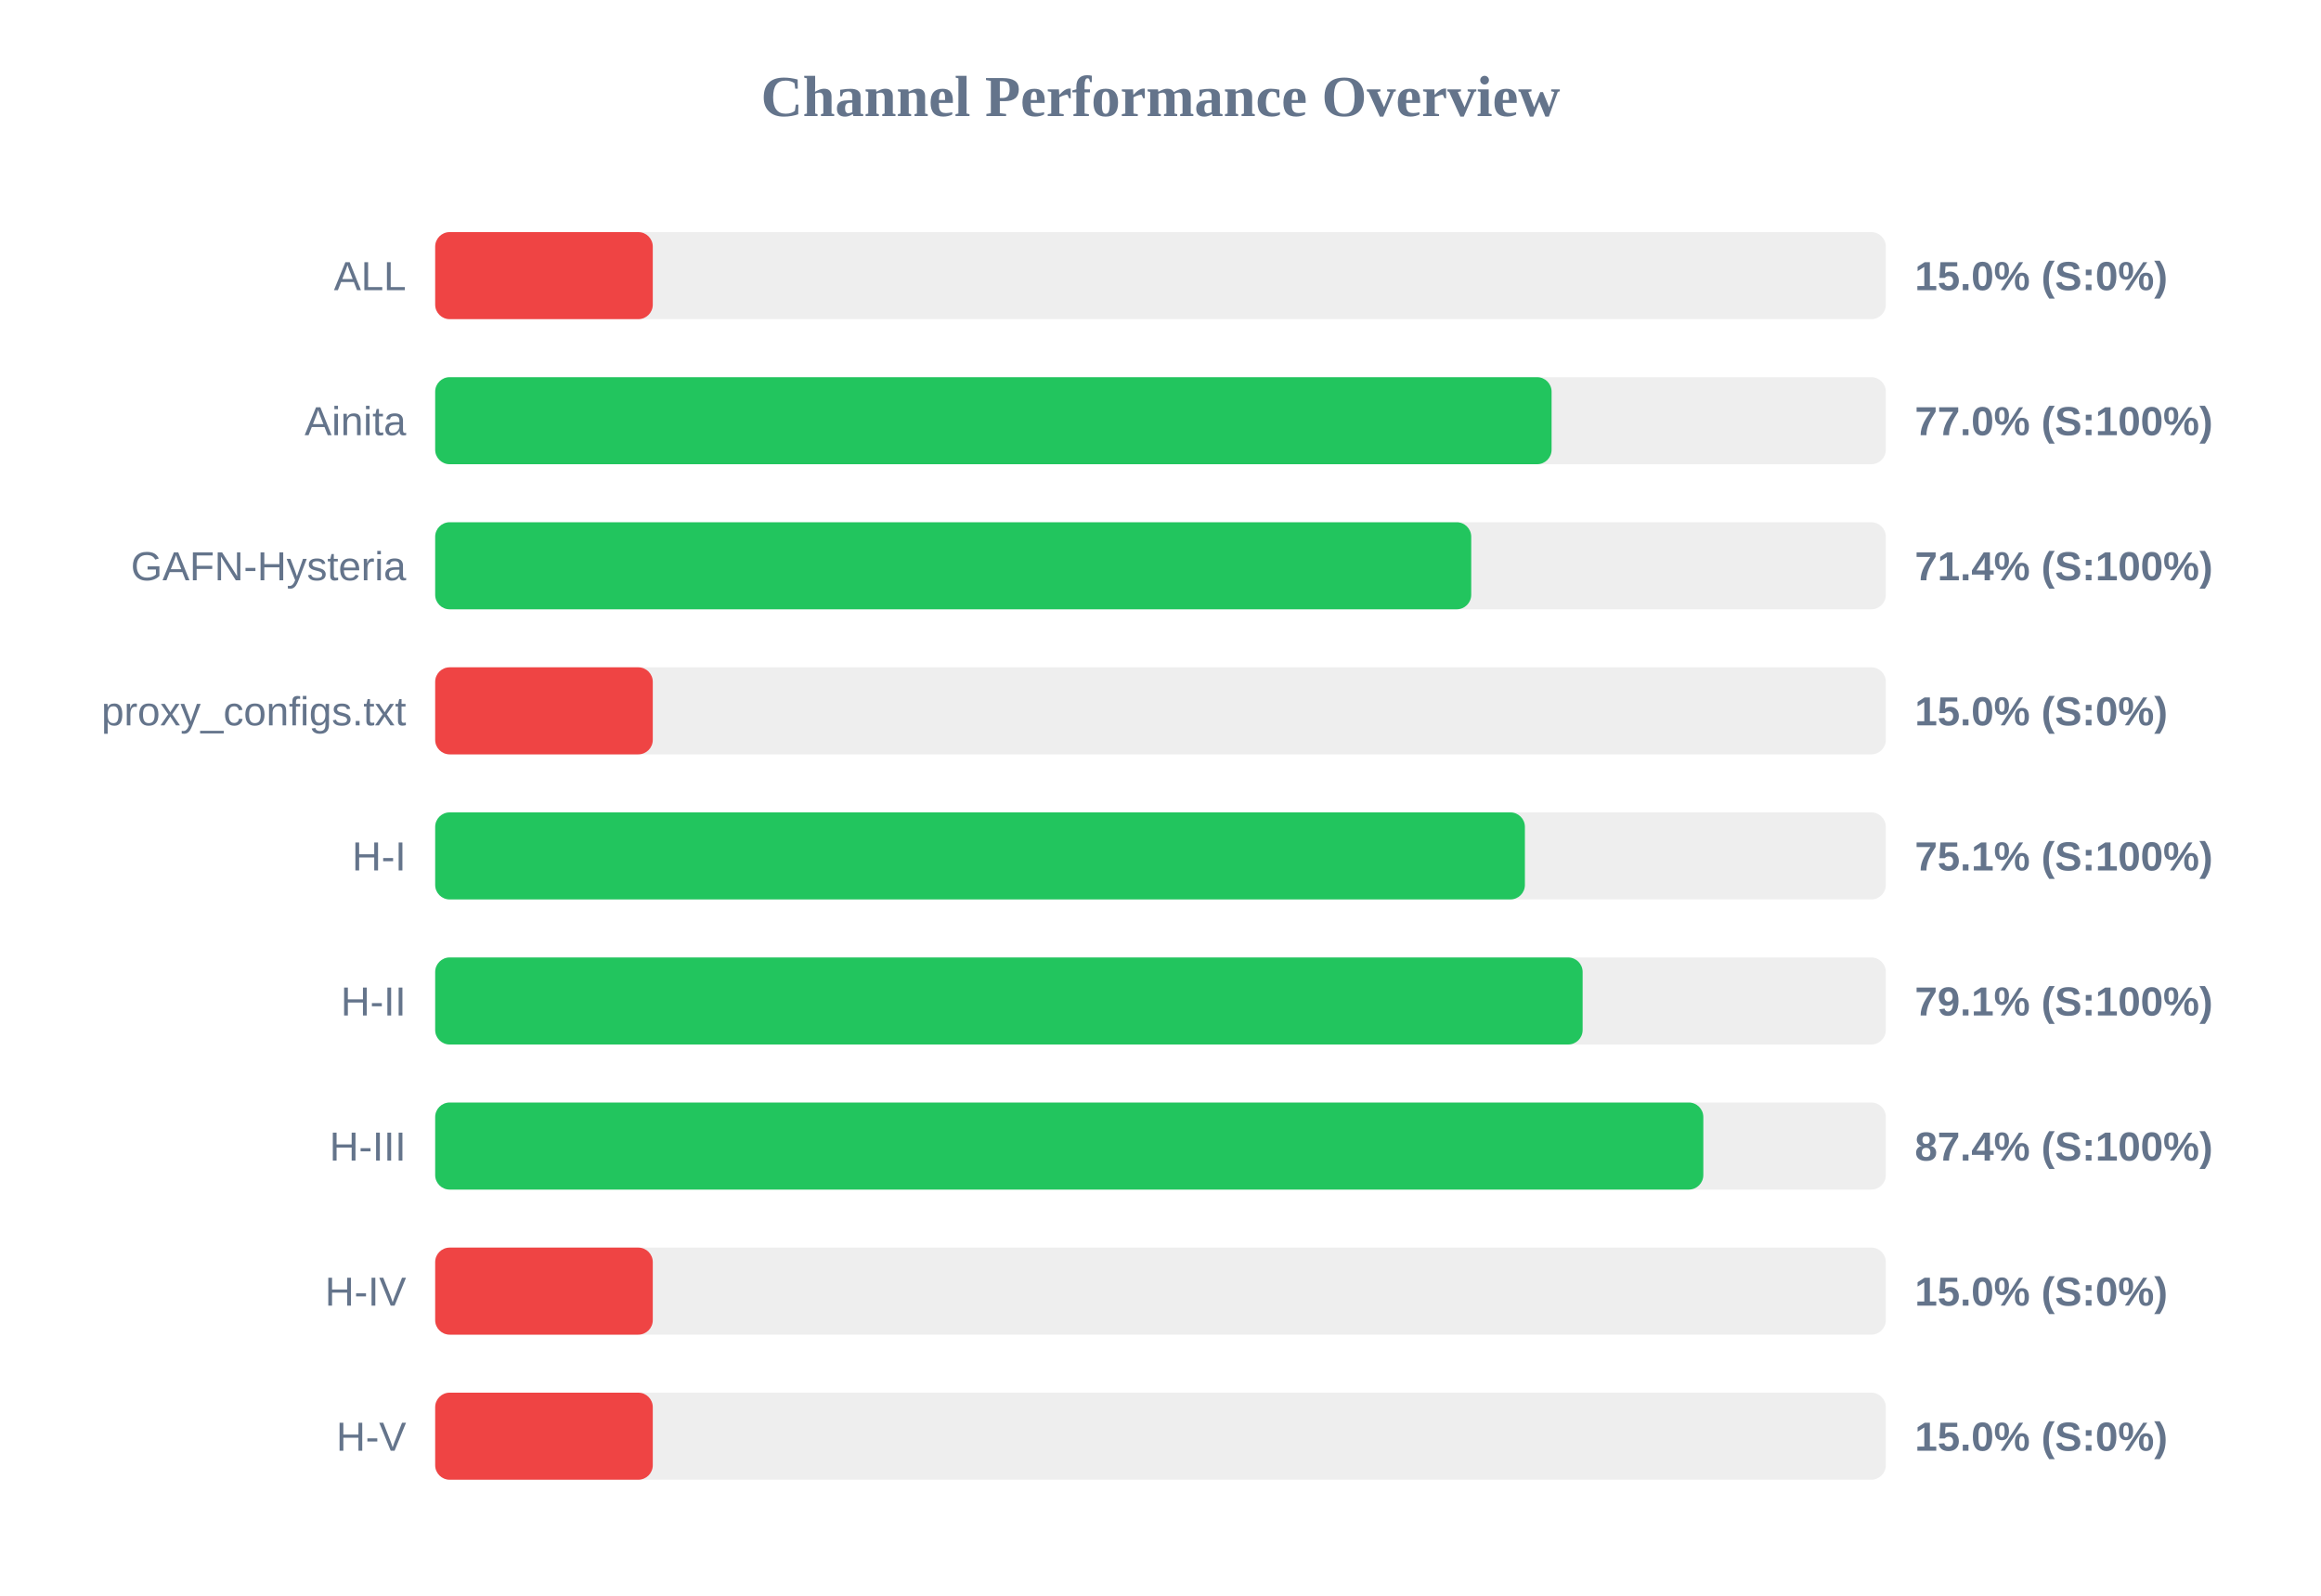
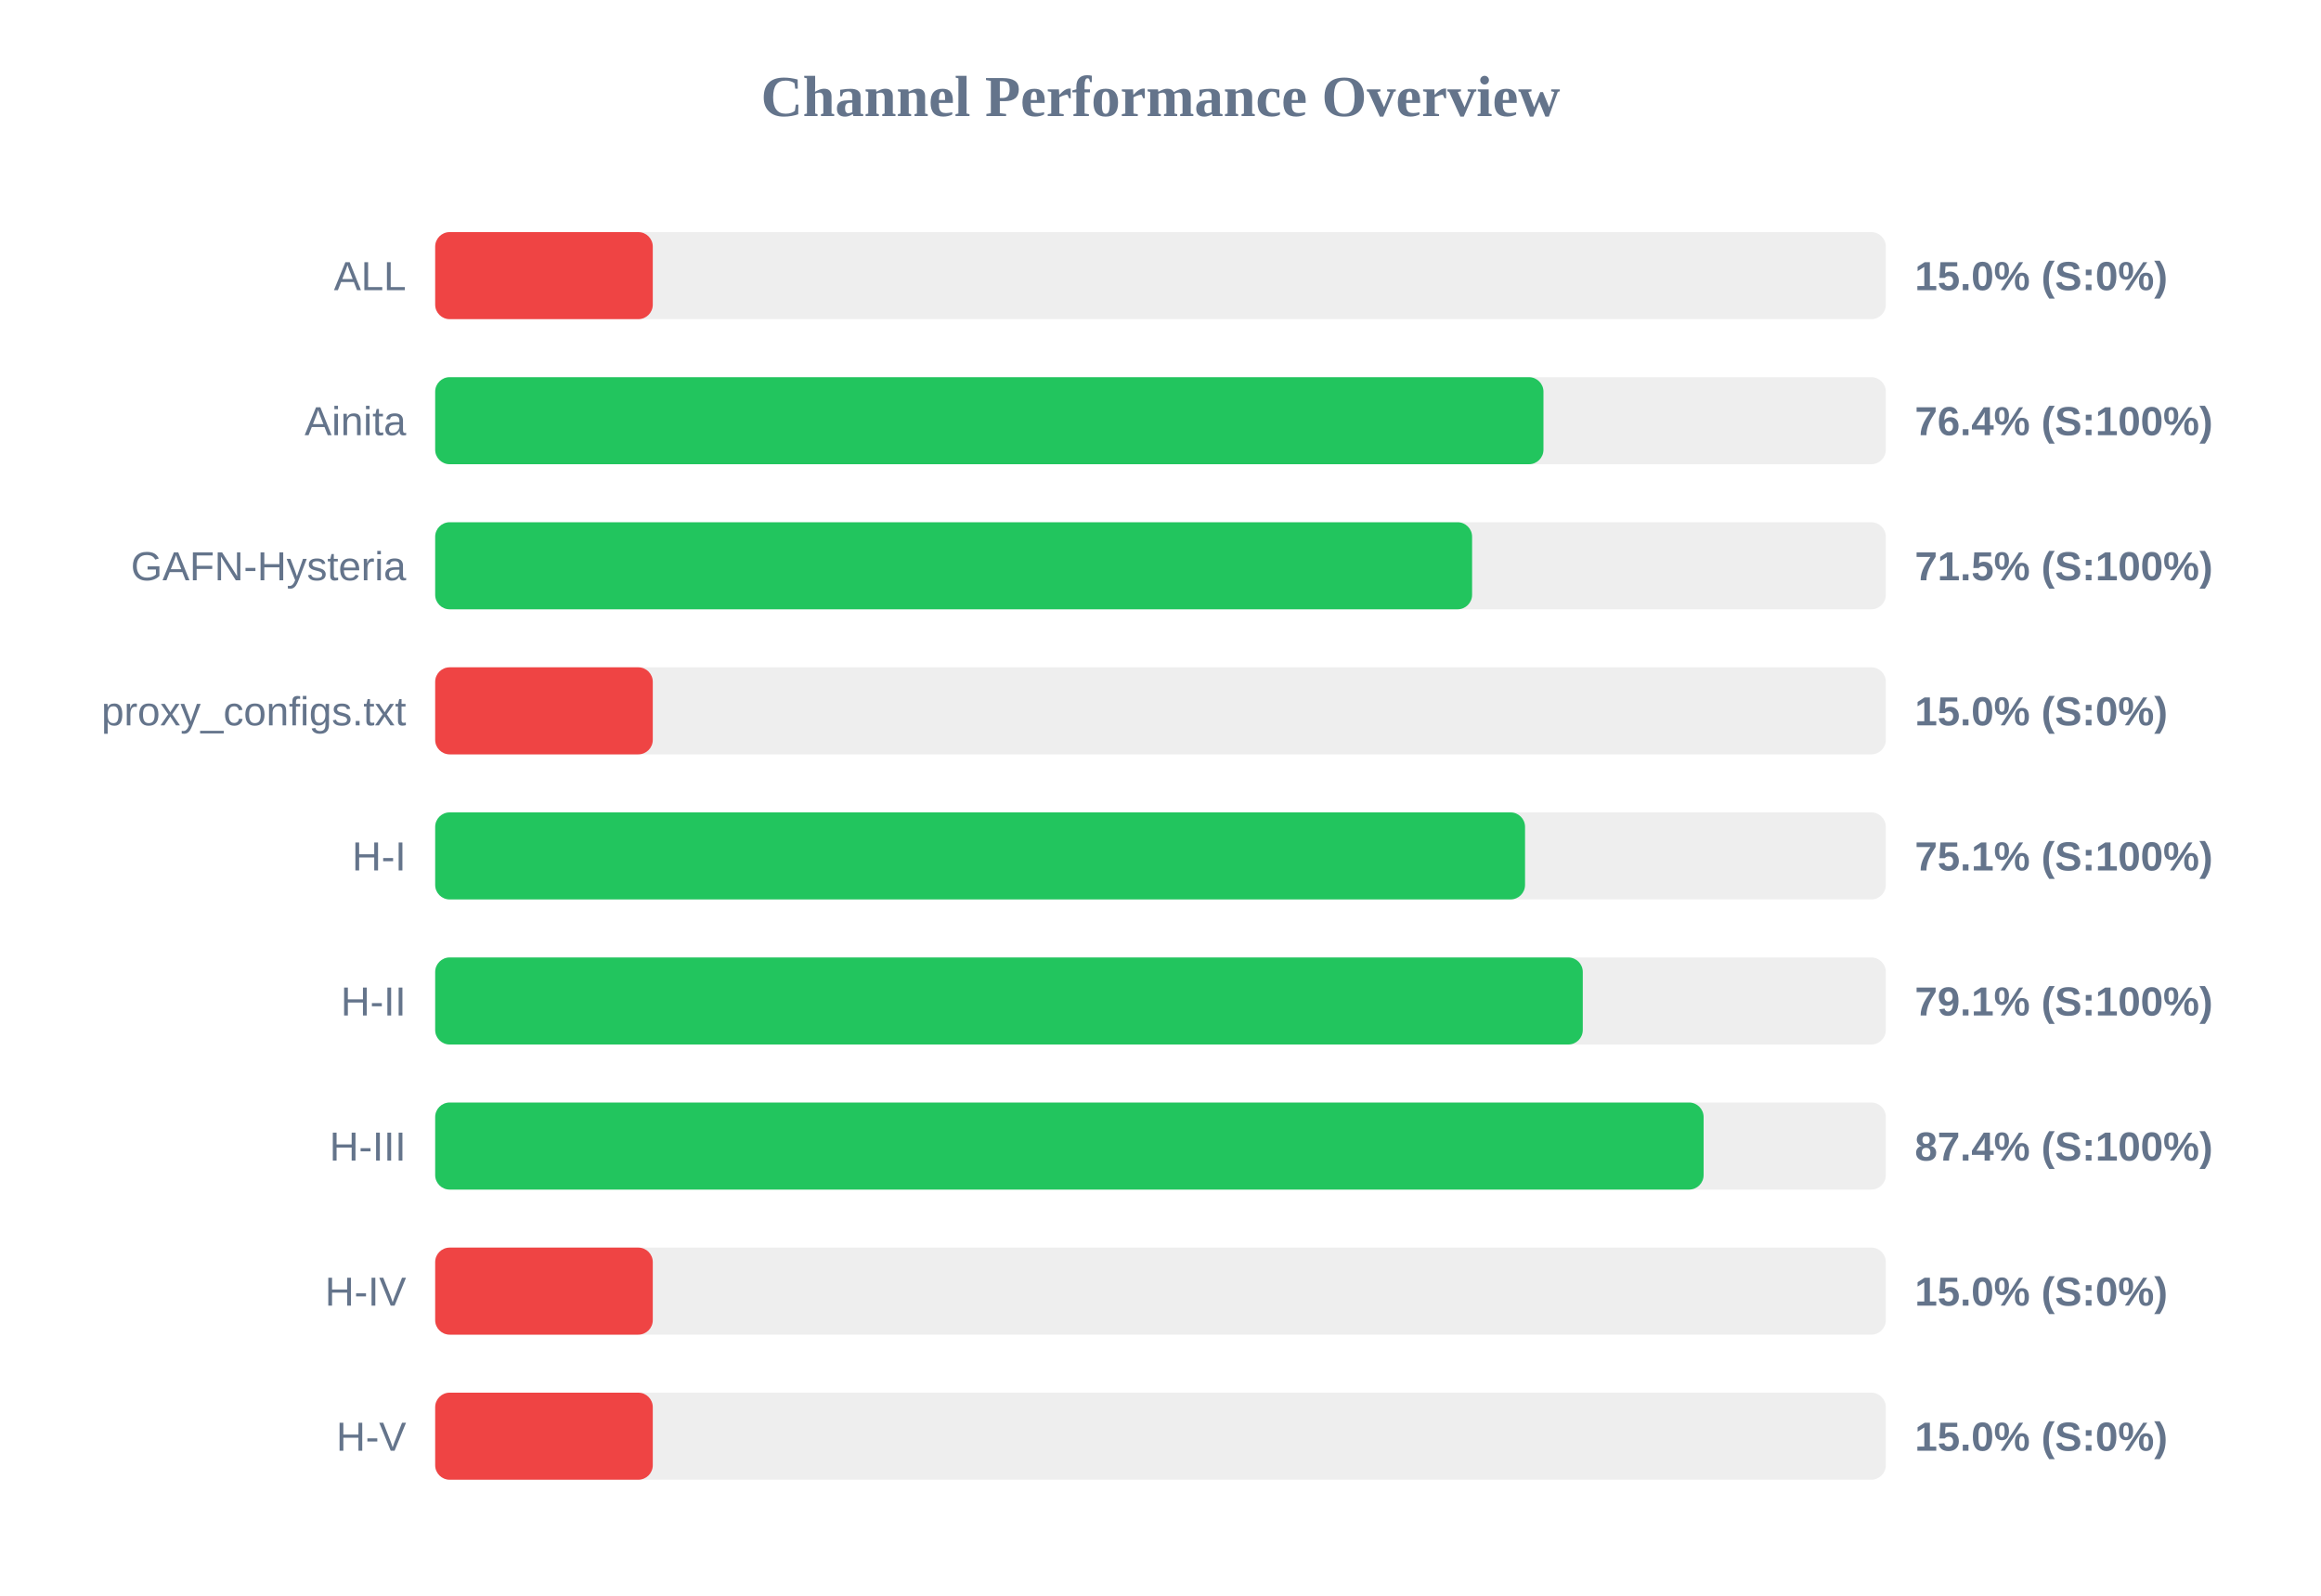
<svg xmlns="http://www.w3.org/2000/svg" width="800" height="550" version="1.1">
  <style>
        .row { font: 14px Arial; fill: #64748b; }
        .score { font: bold 14px Arial; fill: #64748b; }
    </style>
  <text x="400" y="40" text-anchor="middle" font-size="20px" font-weight="bold" fill="#64748b">Channel Performance Overview</text>
  <rect x="150" y="80" width="500" height="30" fill="#eee" rx="5" />
  <rect x="150" y="80" width="75.0" height="30" fill="#ef4444" rx="5" />
  <text x="140" y="100" text-anchor="end" class="row">ALL</text>
  <text x="660" y="100" text-anchor="start" class="score">15.0% (S:0%)</text>
  <rect x="150" y="130" width="500" height="30" fill="#eee" rx="5" />
-   <rect x="150" y="130" width="384.8" height="30" fill="#22c55e" rx="5" />
+   <rect x="150" y="130" width="382.0" height="30" fill="#22c55e" rx="5" />
  <text x="140" y="150" text-anchor="end" class="row">Ainita</text>
-   <text x="660" y="150" text-anchor="start" class="score">77.0% (S:100%)</text>
+   <text x="660" y="150" text-anchor="start" class="score">76.4% (S:100%)</text>
  <rect x="150" y="180" width="500" height="30" fill="#eee" rx="5" />
-   <rect x="150" y="180" width="357.1" height="30" fill="#22c55e" rx="5" />
+   <rect x="150" y="180" width="357.4" height="30" fill="#22c55e" rx="5" />
  <text x="140" y="200" text-anchor="end" class="row">GAFN-Hysteria</text>
-   <text x="660" y="200" text-anchor="start" class="score">71.4% (S:100%)</text>
+   <text x="660" y="200" text-anchor="start" class="score">71.5% (S:100%)</text>
  <rect x="150" y="230" width="500" height="30" fill="#eee" rx="5" />
  <rect x="150" y="230" width="75.0" height="30" fill="#ef4444" rx="5" />
  <text x="140" y="250" text-anchor="end" class="row">proxy_configs.txt</text>
  <text x="660" y="250" text-anchor="start" class="score">15.0% (S:0%)</text>
  <rect x="150" y="280" width="500" height="30" fill="#eee" rx="5" />
-   <rect x="150" y="280" width="375.6" height="30" fill="#22c55e" rx="5" />
+   <rect x="150" y="280" width="375.65" height="30" fill="#22c55e" rx="5" />
  <text x="140" y="300" text-anchor="end" class="row">H-I</text>
  <text x="660" y="300" text-anchor="start" class="score">75.1% (S:100%)</text>
  <rect x="150" y="330" width="500" height="30" fill="#eee" rx="5" />
-   <rect x="150" y="330" width="395.5" height="30" fill="#22c55e" rx="5" />
+   <rect x="150" y="330" width="395.55" height="30" fill="#22c55e" rx="5" />
  <text x="140" y="350" text-anchor="end" class="row">H-II</text>
  <text x="660" y="350" text-anchor="start" class="score">79.1% (S:100%)</text>
  <rect x="150" y="380" width="500" height="30" fill="#eee" rx="5" />
-   <rect x="150" y="380" width="437.1" height="30" fill="#22c55e" rx="5" />
+   <rect x="150" y="380" width="437.2" height="30" fill="#22c55e" rx="5" />
  <text x="140" y="400" text-anchor="end" class="row">H-III</text>
  <text x="660" y="400" text-anchor="start" class="score">87.4% (S:100%)</text>
  <rect x="150" y="430" width="500" height="30" fill="#eee" rx="5" />
  <rect x="150" y="430" width="75.0" height="30" fill="#ef4444" rx="5" />
  <text x="140" y="450" text-anchor="end" class="row">H-IV</text>
  <text x="660" y="450" text-anchor="start" class="score">15.0% (S:0%)</text>
  <rect x="150" y="480" width="500" height="30" fill="#eee" rx="5" />
  <rect x="150" y="480" width="75.0" height="30" fill="#ef4444" rx="5" />
  <text x="140" y="500" text-anchor="end" class="row">H-V</text>
  <text x="660" y="500" text-anchor="start" class="score">15.0% (S:0%)</text>
</svg>
